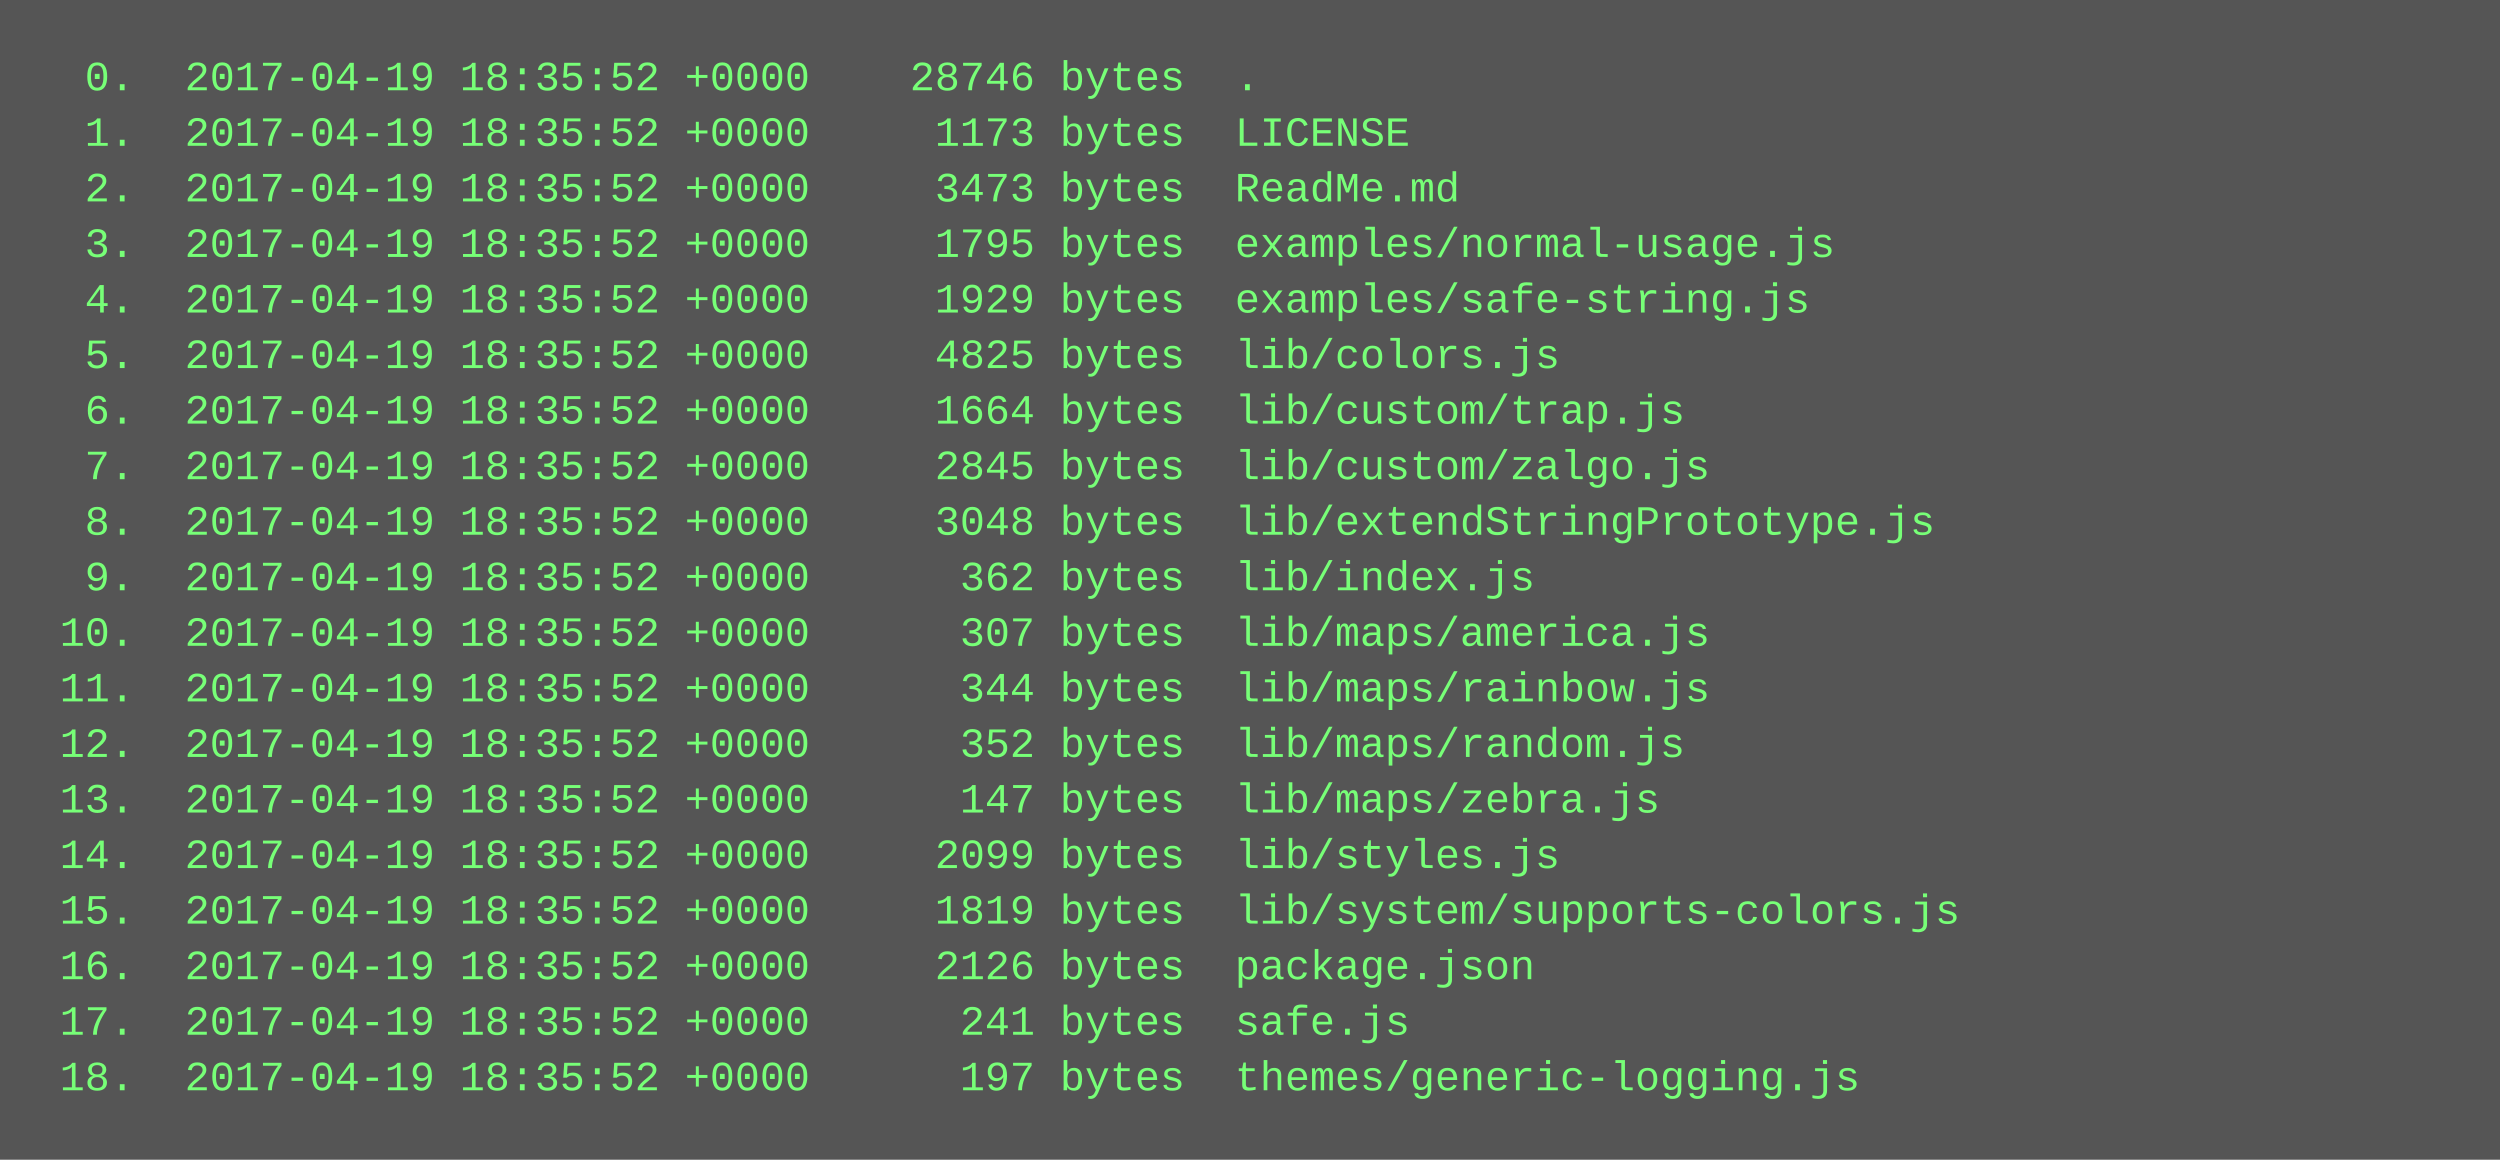
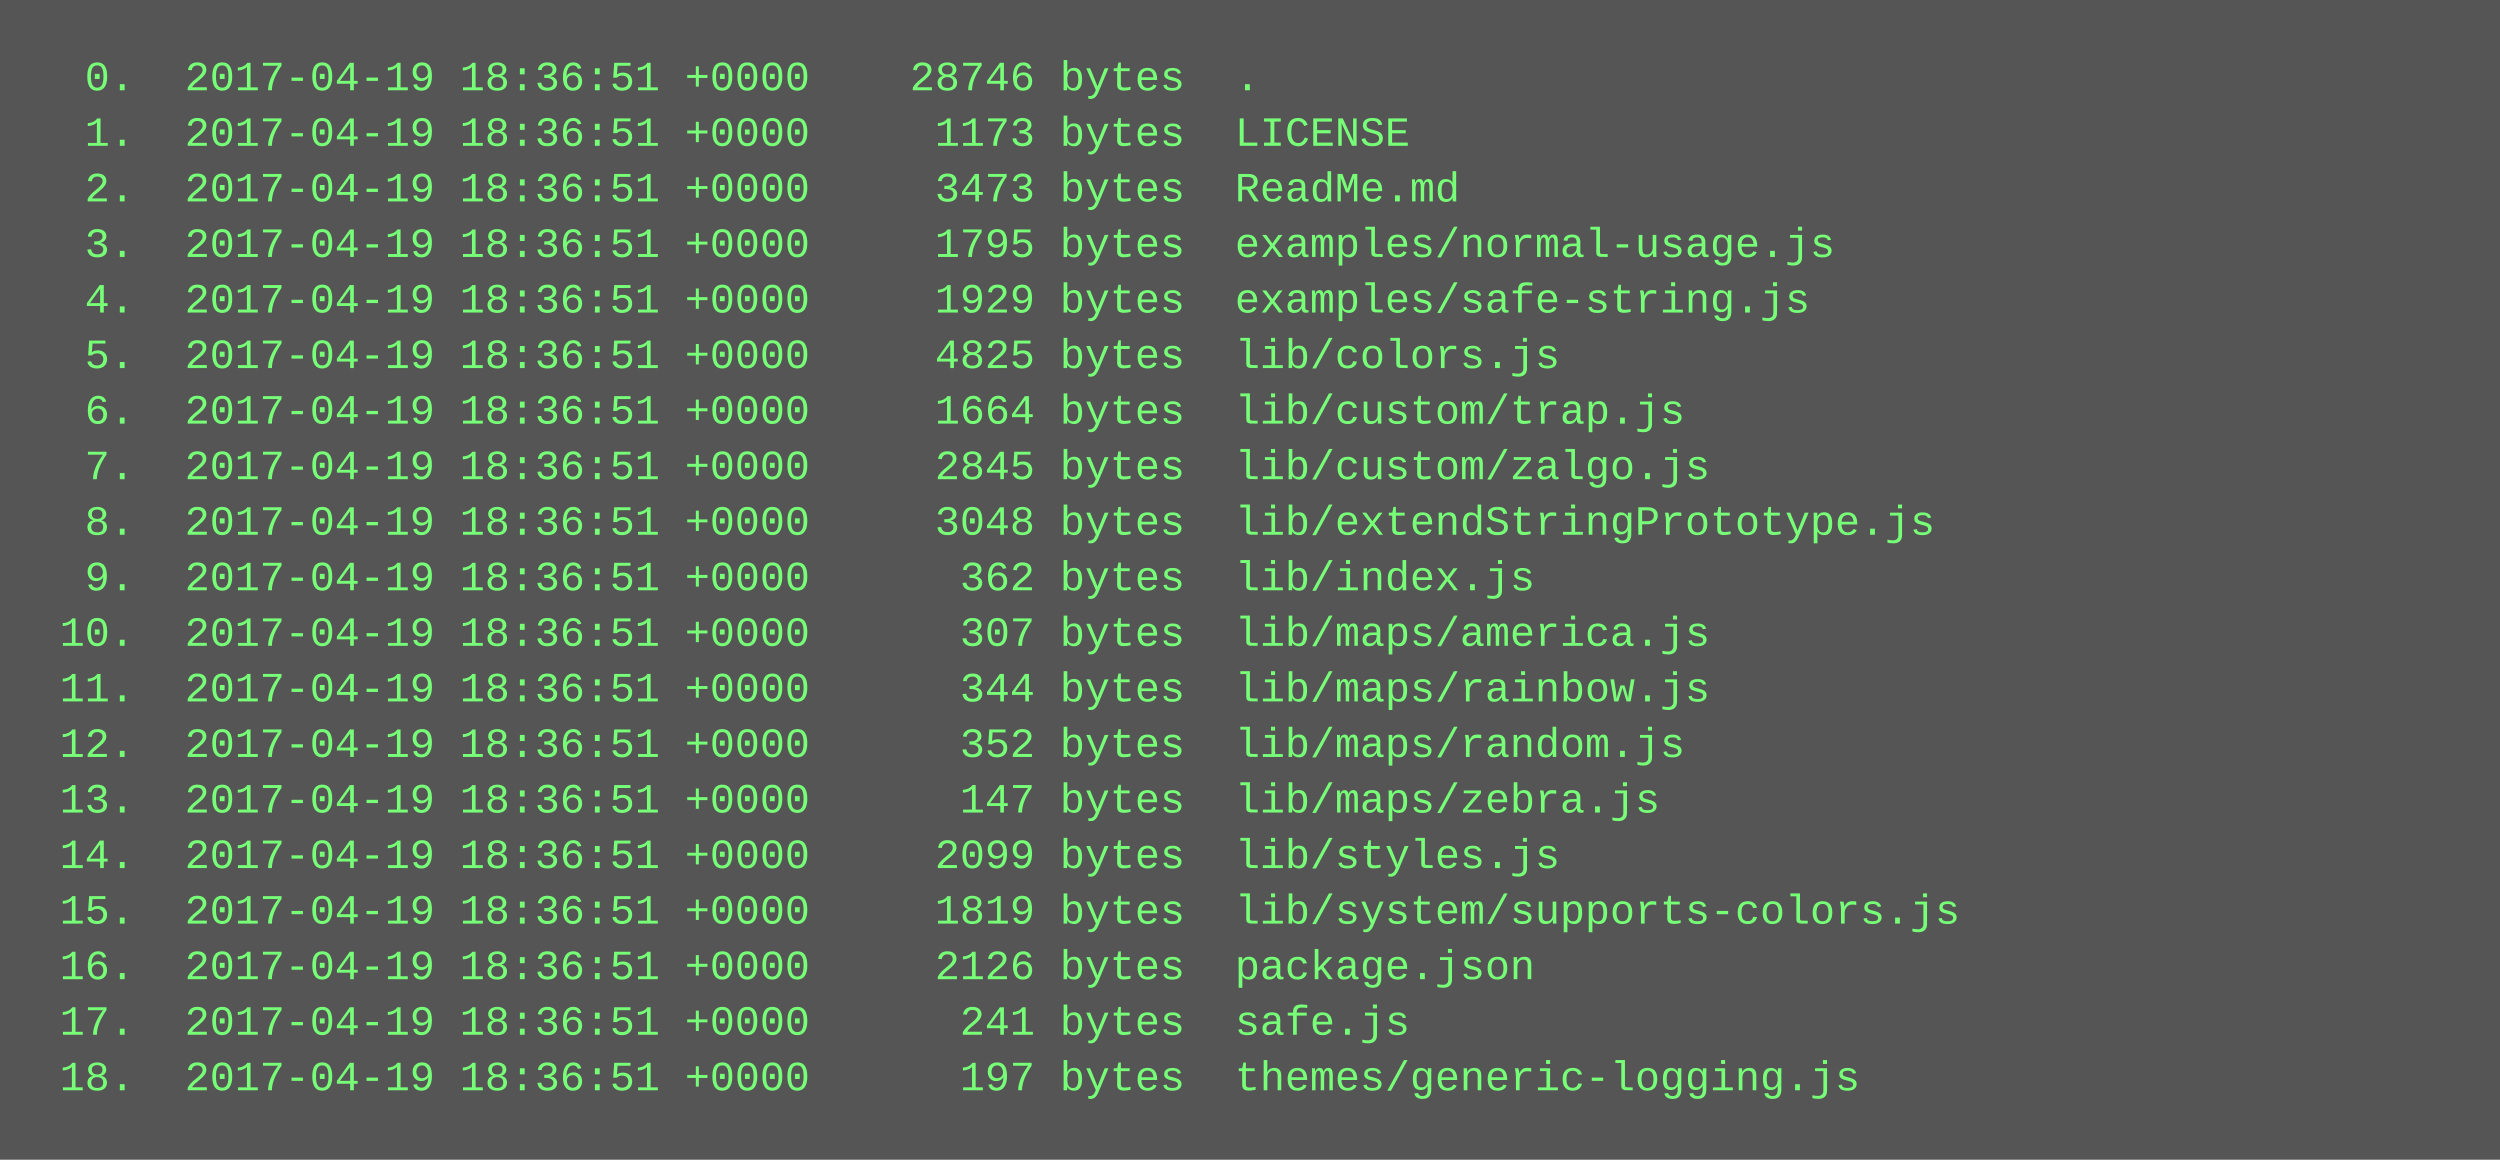
<svg xmlns="http://www.w3.org/2000/svg" height="334" width="720">
  <rect height="334" fill="#555" width="720" />
  <text fill="#7f7" font-family="Courier New" font-size="12" xml:space="preserve">
-     <tspan x="10" y="26">  0.  2017-04-19 18:35:52 +0000    28746 bytes  .</tspan>
-     <tspan x="10" y="42">  1.  2017-04-19 18:35:52 +0000     1173 bytes  LICENSE</tspan>
-     <tspan x="10" y="58">  2.  2017-04-19 18:35:52 +0000     3473 bytes  ReadMe.md</tspan>
-     <tspan x="10" y="74">  3.  2017-04-19 18:35:52 +0000     1795 bytes  examples/normal-usage.js</tspan>
-     <tspan x="10" y="90">  4.  2017-04-19 18:35:52 +0000     1929 bytes  examples/safe-string.js</tspan>
-     <tspan x="10" y="106">  5.  2017-04-19 18:35:52 +0000     4825 bytes  lib/colors.js</tspan>
-     <tspan x="10" y="122">  6.  2017-04-19 18:35:52 +0000     1664 bytes  lib/custom/trap.js</tspan>
-     <tspan x="10" y="138">  7.  2017-04-19 18:35:52 +0000     2845 bytes  lib/custom/zalgo.js</tspan>
-     <tspan x="10" y="154">  8.  2017-04-19 18:35:52 +0000     3048 bytes  lib/extendStringPrototype.js</tspan>
-     <tspan x="10" y="170">  9.  2017-04-19 18:35:52 +0000      362 bytes  lib/index.js</tspan>
-     <tspan x="10" y="186"> 10.  2017-04-19 18:35:52 +0000      307 bytes  lib/maps/america.js</tspan>
-     <tspan x="10" y="202"> 11.  2017-04-19 18:35:52 +0000      344 bytes  lib/maps/rainbow.js</tspan>
-     <tspan x="10" y="218"> 12.  2017-04-19 18:35:52 +0000      352 bytes  lib/maps/random.js</tspan>
-     <tspan x="10" y="234"> 13.  2017-04-19 18:35:52 +0000      147 bytes  lib/maps/zebra.js</tspan>
-     <tspan x="10" y="250"> 14.  2017-04-19 18:35:52 +0000     2099 bytes  lib/styles.js</tspan>
-     <tspan x="10" y="266"> 15.  2017-04-19 18:35:52 +0000     1819 bytes  lib/system/supports-colors.js</tspan>
-     <tspan x="10" y="282"> 16.  2017-04-19 18:35:52 +0000     2126 bytes  package.json</tspan>
-     <tspan x="10" y="298"> 17.  2017-04-19 18:35:52 +0000      241 bytes  safe.js</tspan>
-     <tspan x="10" y="314"> 18.  2017-04-19 18:35:52 +0000      197 bytes  themes/generic-logging.js</tspan>
+     <tspan x="10" y="26">  0.  2017-04-19 18:36:51 +0000    28746 bytes  .</tspan>
+     <tspan x="10" y="42">  1.  2017-04-19 18:36:51 +0000     1173 bytes  LICENSE</tspan>
+     <tspan x="10" y="58">  2.  2017-04-19 18:36:51 +0000     3473 bytes  ReadMe.md</tspan>
+     <tspan x="10" y="74">  3.  2017-04-19 18:36:51 +0000     1795 bytes  examples/normal-usage.js</tspan>
+     <tspan x="10" y="90">  4.  2017-04-19 18:36:51 +0000     1929 bytes  examples/safe-string.js</tspan>
+     <tspan x="10" y="106">  5.  2017-04-19 18:36:51 +0000     4825 bytes  lib/colors.js</tspan>
+     <tspan x="10" y="122">  6.  2017-04-19 18:36:51 +0000     1664 bytes  lib/custom/trap.js</tspan>
+     <tspan x="10" y="138">  7.  2017-04-19 18:36:51 +0000     2845 bytes  lib/custom/zalgo.js</tspan>
+     <tspan x="10" y="154">  8.  2017-04-19 18:36:51 +0000     3048 bytes  lib/extendStringPrototype.js</tspan>
+     <tspan x="10" y="170">  9.  2017-04-19 18:36:51 +0000      362 bytes  lib/index.js</tspan>
+     <tspan x="10" y="186"> 10.  2017-04-19 18:36:51 +0000      307 bytes  lib/maps/america.js</tspan>
+     <tspan x="10" y="202"> 11.  2017-04-19 18:36:51 +0000      344 bytes  lib/maps/rainbow.js</tspan>
+     <tspan x="10" y="218"> 12.  2017-04-19 18:36:51 +0000      352 bytes  lib/maps/random.js</tspan>
+     <tspan x="10" y="234"> 13.  2017-04-19 18:36:51 +0000      147 bytes  lib/maps/zebra.js</tspan>
+     <tspan x="10" y="250"> 14.  2017-04-19 18:36:51 +0000     2099 bytes  lib/styles.js</tspan>
+     <tspan x="10" y="266"> 15.  2017-04-19 18:36:51 +0000     1819 bytes  lib/system/supports-colors.js</tspan>
+     <tspan x="10" y="282"> 16.  2017-04-19 18:36:51 +0000     2126 bytes  package.json</tspan>
+     <tspan x="10" y="298"> 17.  2017-04-19 18:36:51 +0000      241 bytes  safe.js</tspan>
+     <tspan x="10" y="314"> 18.  2017-04-19 18:36:51 +0000      197 bytes  themes/generic-logging.js</tspan>
  </text>
</svg>
